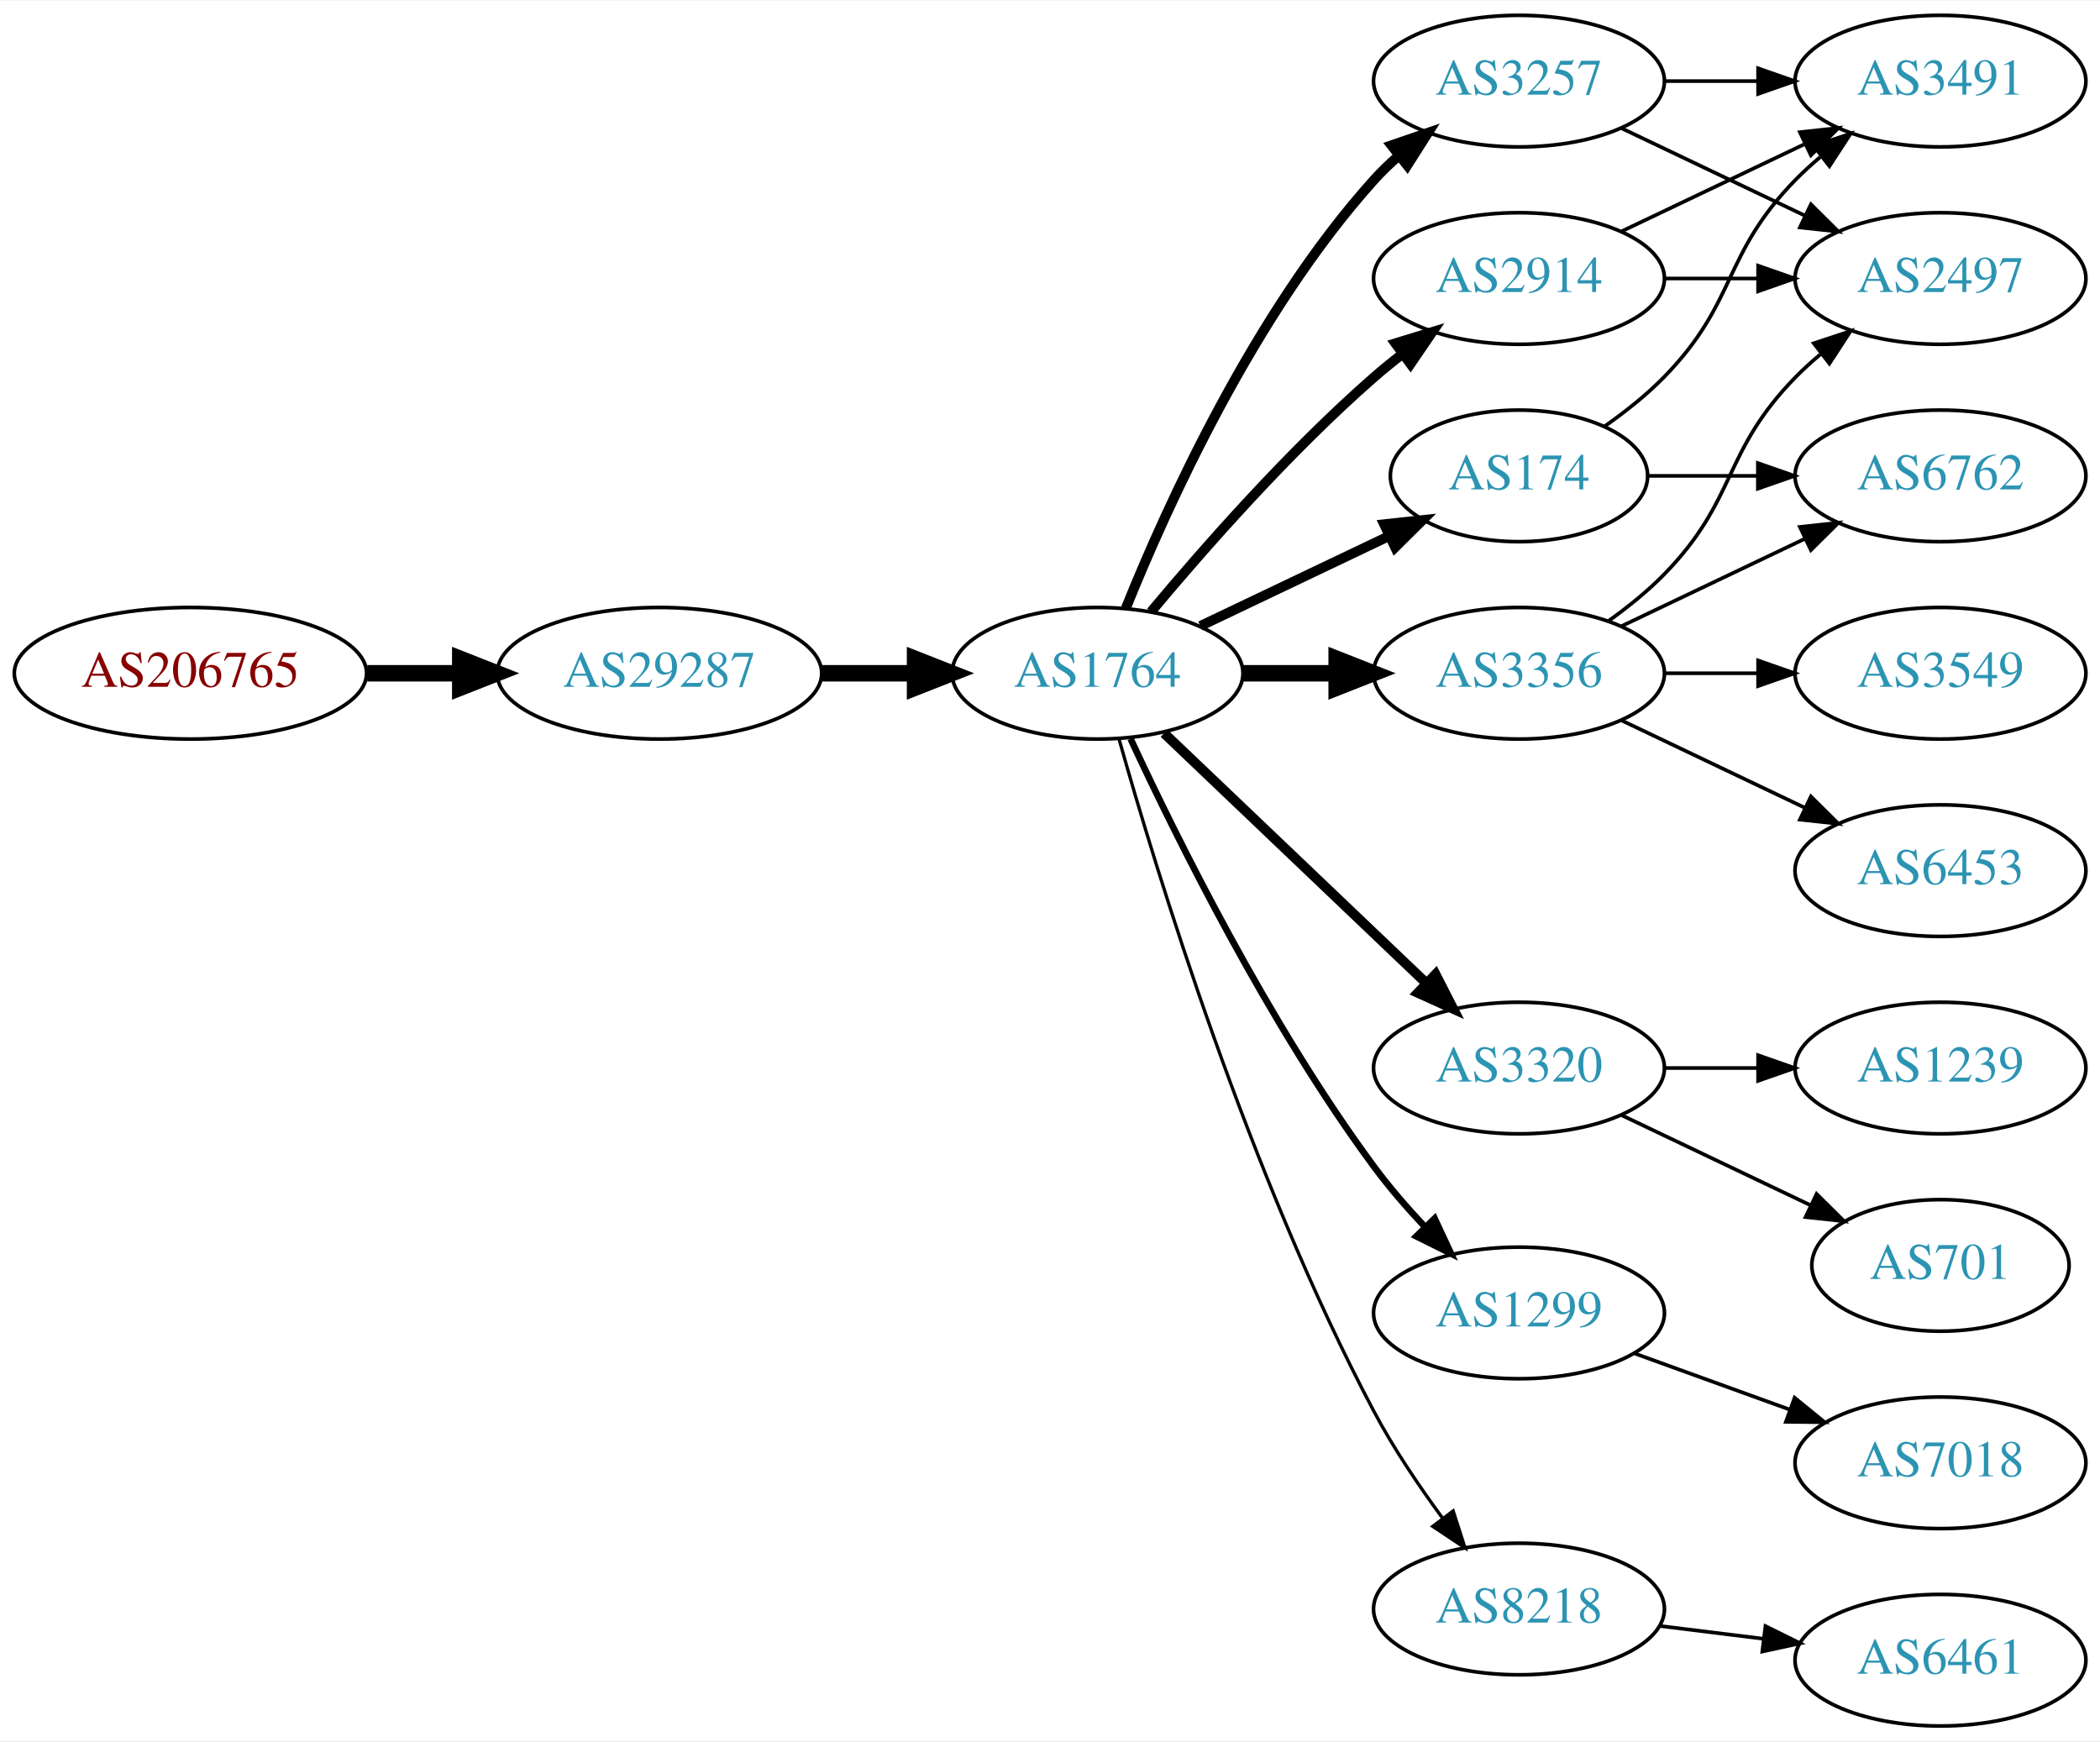
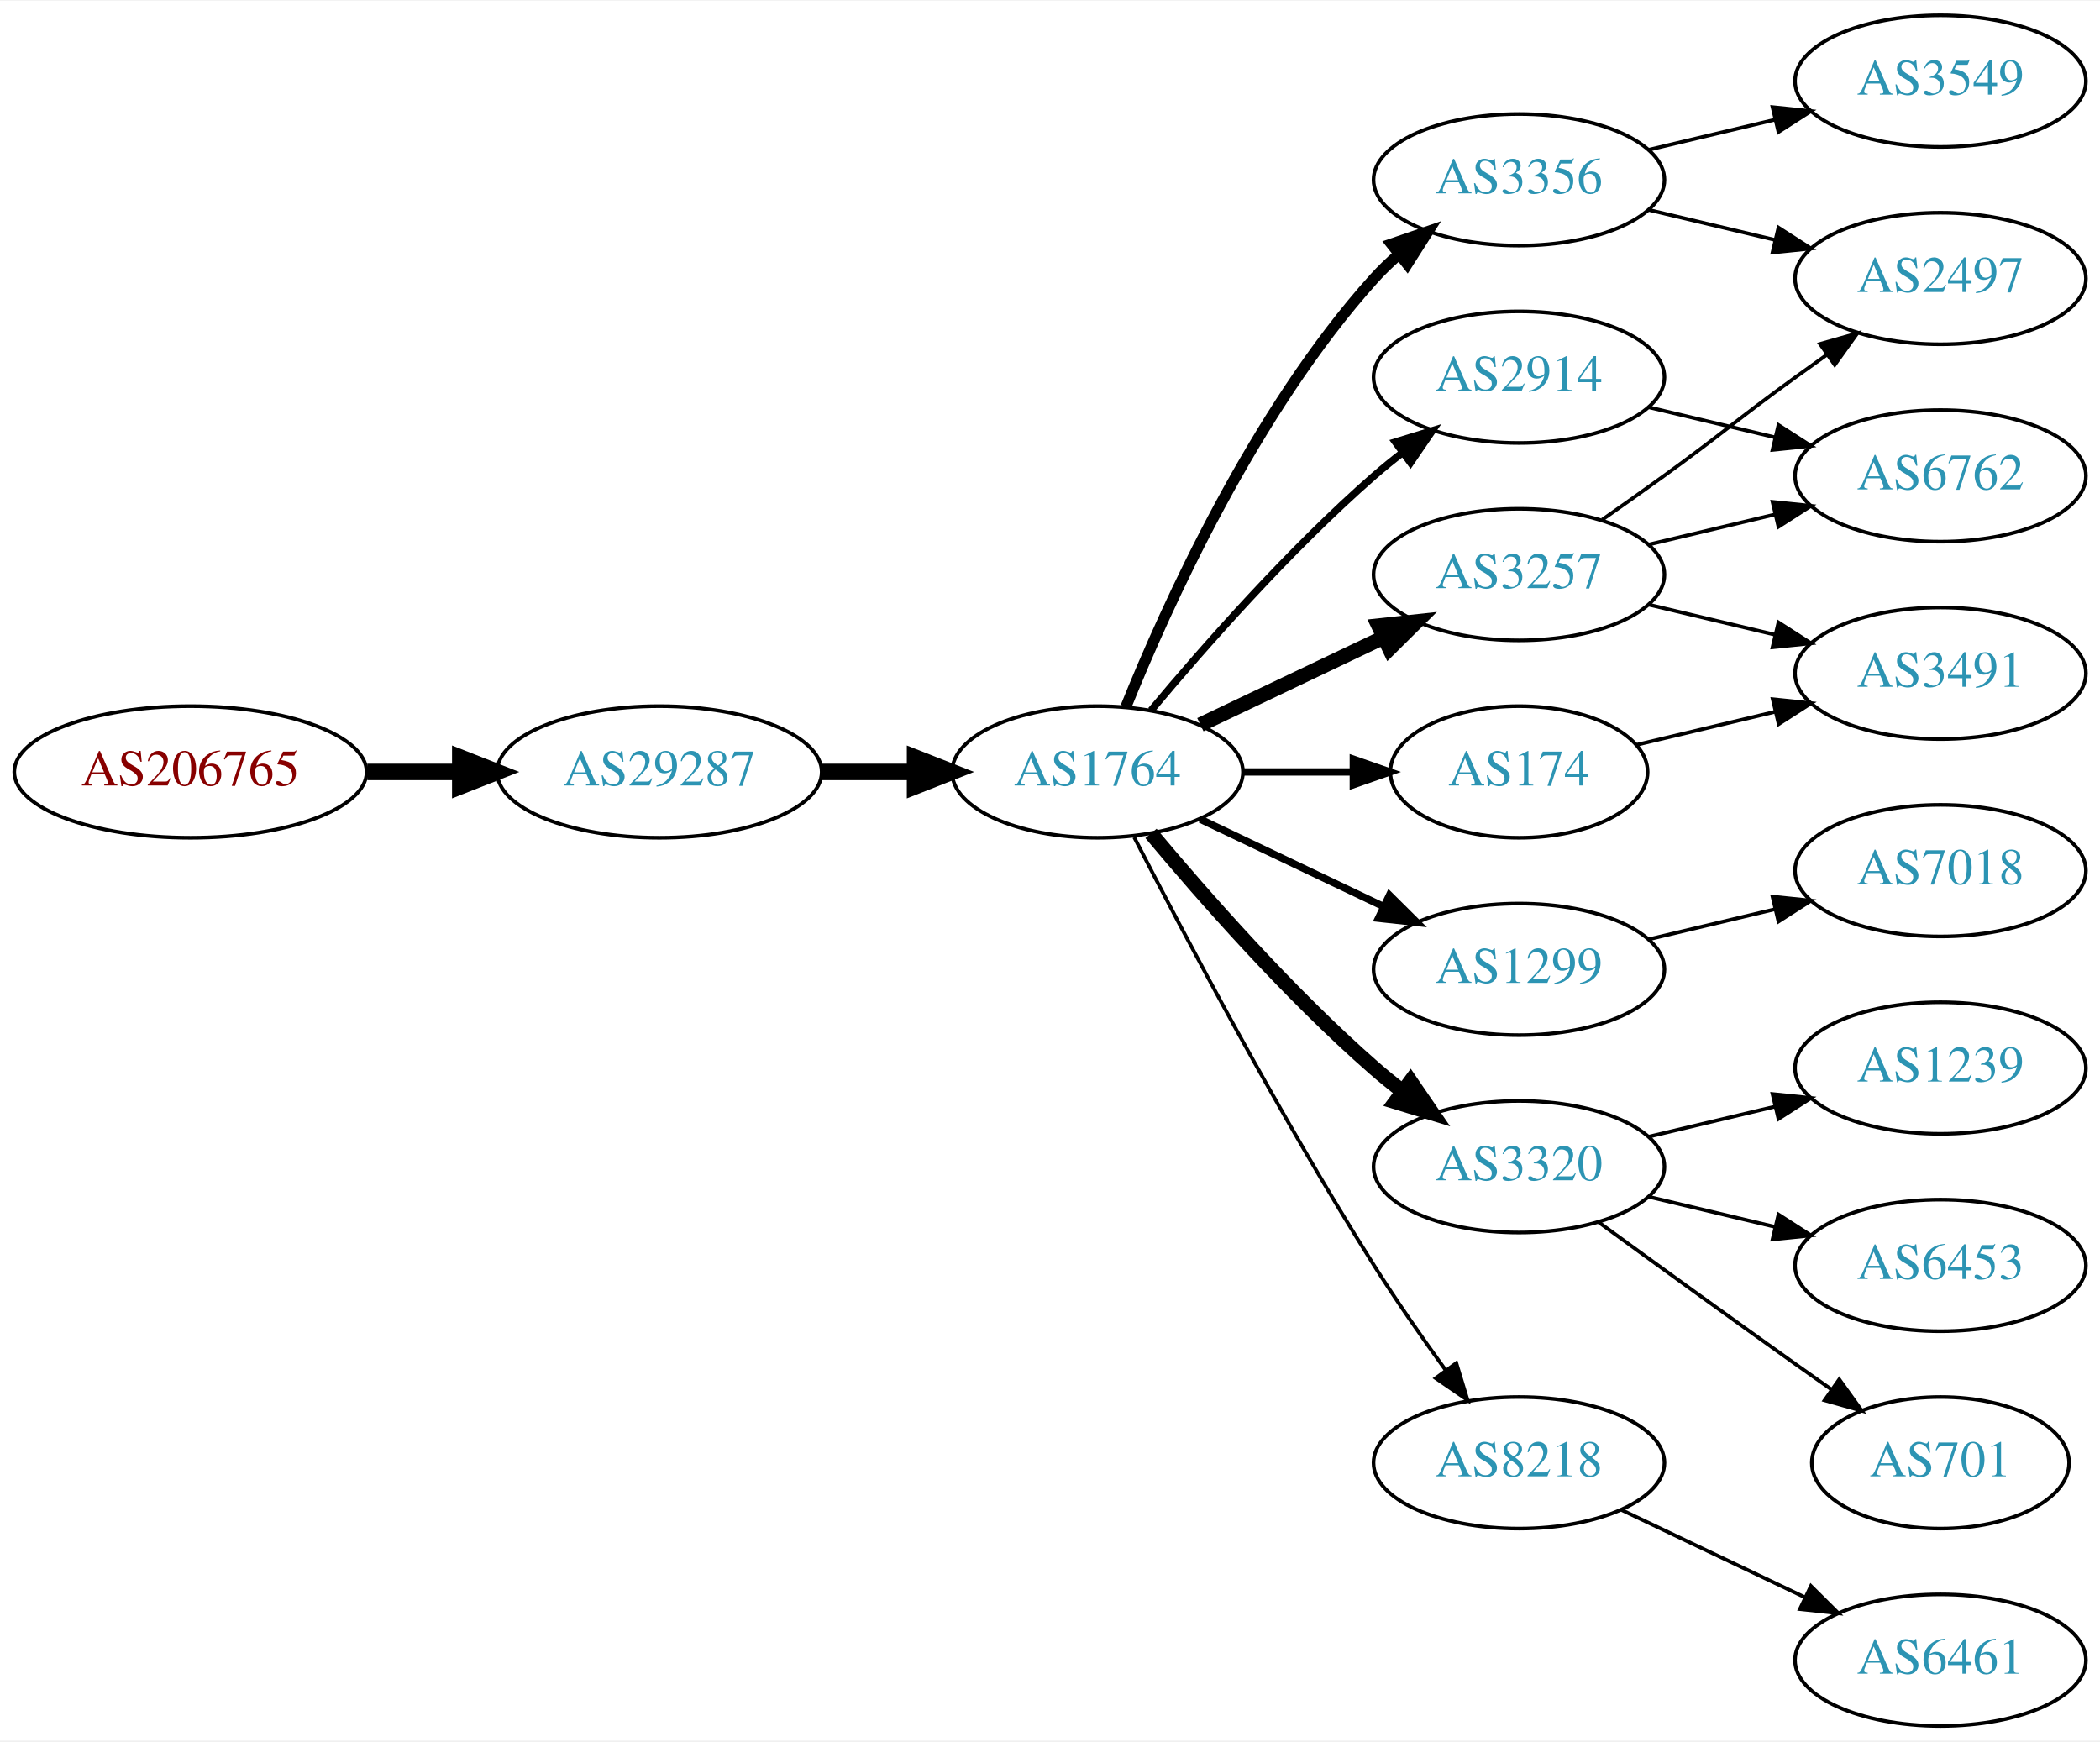
<svg xmlns="http://www.w3.org/2000/svg" xmlns:xlink="http://www.w3.org/1999/xlink" width="574pt" height="476pt" viewBox="0.00 0.00 574.46 476.00">
  <g id="graph0" class="graph" transform="scale(1 1) rotate(0) translate(4 472)">
    <polygon fill="white" stroke="none" points="-4,4 -4,-472 570.463,-472 570.463,4 -4,4" />
    <g id="node1" class="node">
      <g id="a_node1">
        <a xlink:href="/asn/206765" xlink:title="AS206765 ~ BYTESOURCE-AS [AT]">
-           <ellipse fill="#ffffff" stroke="black" cx="48.096" cy="-288" rx="48.192" ry="18" />
-           <text text-anchor="middle" x="48.096" y="-284.3" font-family="Times,serif" font-size="14.00" fill="#880000">AS206765</text>
+           <ellipse fill="#ffffff" stroke="black" cx="48.096" cy="-261" rx="48.192" ry="18" />
+           <text text-anchor="middle" x="48.096" y="-257.3" font-family="Times,serif" font-size="14.00" fill="#880000">AS206765</text>
        </a>
      </g>
    </g>
    <g id="node2" class="node">
      <g id="a_node2">
        <a xlink:href="/asn/29287" xlink:title="AS29287 ~ Wien Energie [AT]">
-           <ellipse fill="#ffffff" stroke="black" cx="176.388" cy="-288" rx="44.393" ry="18" />
-           <text text-anchor="middle" x="176.388" y="-284.3" font-family="Times,serif" font-size="14.00" fill="#2c94b3">AS29287</text>
+           <ellipse fill="#ffffff" stroke="black" cx="176.388" cy="-261" rx="44.393" ry="18" />
+           <text text-anchor="middle" x="176.388" y="-257.3" font-family="Times,serif" font-size="14.00" fill="#2c94b3">AS29287</text>
        </a>
      </g>
    </g>
    <g id="edge1" class="edge">
-       <path fill="none" stroke="black" stroke-width="4.5" d="M96.481,-288C104.742,-288 113.386,-288 121.799,-288" />
-       <polygon fill="black" stroke="black" stroke-width="4.5" points="121.904,-291.938 131.904,-288 121.904,-284.063 121.904,-291.938" />
+       <path fill="none" stroke="black" stroke-width="4.5" d="M96.481,-261C104.742,-261 113.386,-261 121.799,-261" />
+       <polygon fill="black" stroke="black" stroke-width="4.5" points="121.904,-264.938 131.904,-261 121.904,-257.063 121.904,-264.938" />
    </g>
    <g id="node3" class="node">
      <g id="a_node3">
        <a xlink:href="/asn/1764" xlink:title="AS1764 ~ NEXTLAYER-AS [AT]">
-           <ellipse fill="#ffffff" stroke="black" cx="296.23" cy="-288" rx="39.794" ry="18" />
-           <text text-anchor="middle" x="296.23" y="-284.3" font-family="Times,serif" font-size="14.00" fill="#2c94b3">AS1764</text>
+           <ellipse fill="#ffffff" stroke="black" cx="296.23" cy="-261" rx="39.794" ry="18" />
+           <text text-anchor="middle" x="296.23" y="-257.3" font-family="Times,serif" font-size="14.00" fill="#2c94b3">AS1764</text>
        </a>
      </g>
    </g>
    <g id="edge2" class="edge">
-       <path fill="none" stroke="black" stroke-width="4.5" d="M220.599,-288C228.911,-288 237.674,-288 246.156,-288" />
-       <polygon fill="black" stroke="black" stroke-width="4.5" points="246.315,-291.938 256.315,-288 246.315,-284.063 246.315,-291.938" />
+       <path fill="none" stroke="black" stroke-width="4.5" d="M220.599,-261C228.911,-261 237.674,-261 246.156,-261" />
+       <polygon fill="black" stroke="black" stroke-width="4.5" points="246.315,-264.938 256.315,-261 246.315,-257.063 246.315,-264.938" />
    </g>
    <g id="node4" class="node">
      <g id="a_node4">
-         <a xlink:href="/asn/2914" xlink:title="AS2914 ~ NTT America, Inc. [US]">
-           <ellipse fill="#ffffff" stroke="black" cx="411.523" cy="-396" rx="39.794" ry="18" />
-           <text text-anchor="middle" x="411.523" y="-392.3" font-family="Times,serif" font-size="14.00" fill="#2c94b3">AS2914</text>
+         <a xlink:href="/asn/3356" xlink:title="AS3356 ~ Level 3 Parent, LLC [US]">
+           <ellipse fill="#ffffff" stroke="black" cx="411.523" cy="-423" rx="39.794" ry="18" />
+           <text text-anchor="middle" x="411.523" y="-419.3" font-family="Times,serif" font-size="14.00" fill="#2c94b3">AS3356</text>
        </a>
      </g>
    </g>
    <g id="edge3" class="edge">
-       <path fill="none" stroke="black" stroke-width="2.7" d="M310.86,-304.817C325.143,-321.929 348.689,-348.745 371.877,-369 374.342,-371.154 376.981,-373.294 379.678,-375.372" />
-       <polygon fill="black" stroke="black" stroke-width="2.7" points="377.703,-378.264 387.832,-381.37 381.851,-372.625 377.703,-378.264" />
+       <path fill="none" stroke="black" stroke-width="3" d="M303.978,-278.787C315.029,-306.243 339.082,-359.578 371.877,-396 373.879,-398.224 376.098,-400.363 378.43,-402.397" />
+       <polygon fill="black" stroke="black" stroke-width="3" points="376.628,-405.433 386.649,-408.873 380.961,-399.935 376.628,-405.433" />
    </g>
    <g id="node5" class="node">
      <g id="a_node5">
-         <a xlink:href="/asn/174" xlink:title="AS174 ~ Cogent Communications [US]">
-           <ellipse fill="#ffffff" stroke="black" cx="411.523" cy="-342" rx="35.194" ry="18" />
-           <text text-anchor="middle" x="411.523" y="-338.3" font-family="Times,serif" font-size="14.00" fill="#2c94b3">AS174</text>
+         <a xlink:href="/asn/3257" xlink:title="AS3257 ~ GTT [DE]">
+           <ellipse fill="#ffffff" stroke="black" cx="411.523" cy="-315" rx="39.794" ry="18" />
+           <text text-anchor="middle" x="411.523" y="-311.3" font-family="Times,serif" font-size="14.00" fill="#2c94b3">AS3257</text>
        </a>
      </g>
    </g>
    <g id="edge4" class="edge">
-       <path fill="none" stroke="black" stroke-width="2.7" d="M324.367,-300.934C339.798,-308.29 359.284,-317.577 375.819,-325.459" />
-       <polygon fill="black" stroke="black" stroke-width="2.7" points="374.628,-328.768 385.161,-329.911 377.64,-322.449 374.628,-328.768" />
+       <path fill="none" stroke="black" stroke-width="4" d="M324.367,-273.934C339.361,-281.081 358.182,-290.052 374.405,-297.785" />
+       <polygon fill="black" stroke="black" stroke-width="4" points="373.075,-301.028 383.608,-302.171 376.087,-294.709 373.075,-301.028" />
    </g>
    <g id="node6" class="node">
      <g id="a_node6">
-         <a xlink:href="/asn/3320" xlink:title="AS3320 ~ DTAG [DE]">
-           <ellipse fill="#ffffff" stroke="black" cx="411.523" cy="-180" rx="39.794" ry="18" />
-           <text text-anchor="middle" x="411.523" y="-176.3" font-family="Times,serif" font-size="14.00" fill="#2c94b3">AS3320</text>
+         <a xlink:href="/asn/1299" xlink:title="AS1299 ~ Telia Carrier [EU]">
+           <ellipse fill="#ffffff" stroke="black" cx="411.523" cy="-207" rx="39.794" ry="18" />
+           <text text-anchor="middle" x="411.523" y="-203.3" font-family="Times,serif" font-size="14.00" fill="#2c94b3">AS1299</text>
        </a>
      </g>
    </g>
    <g id="edge5" class="edge">
-       <path fill="none" stroke="black" stroke-width="2.7" d="M314.437,-271.597C333.512,-253.413 364.432,-223.937 386.03,-203.349" />
-       <polygon fill="black" stroke="black" stroke-width="2.7" points="388.702,-205.637 393.526,-196.203 383.872,-200.57 388.702,-205.637" />
+       <path fill="none" stroke="black" stroke-width="2" d="M324.367,-248.066C339.361,-240.919 358.182,-231.948 374.405,-224.215" />
+       <polygon fill="black" stroke="black" stroke-width="2" points="376.087,-227.291 383.608,-219.829 373.075,-220.972 376.087,-227.291" />
    </g>
    <g id="node7" class="node">
      <g id="a_node7">
-         <a xlink:href="/asn/3257" xlink:title="AS3257 ~ GTT [DE]">
-           <ellipse fill="#ffffff" stroke="black" cx="411.523" cy="-450" rx="39.794" ry="18" />
-           <text text-anchor="middle" x="411.523" y="-446.3" font-family="Times,serif" font-size="14.00" fill="#2c94b3">AS3257</text>
+         <a xlink:href="/asn/2914" xlink:title="AS2914 ~ NTT America, Inc. [US]">
+           <ellipse fill="#ffffff" stroke="black" cx="411.523" cy="-369" rx="39.794" ry="18" />
+           <text text-anchor="middle" x="411.523" y="-365.3" font-family="Times,serif" font-size="14.00" fill="#2c94b3">AS2914</text>
        </a>
      </g>
    </g>
    <g id="edge6" class="edge">
-       <path fill="none" stroke="black" stroke-width="2.7" d="M303.978,-305.787C315.029,-333.243 339.082,-386.578 371.877,-423 373.879,-425.224 376.098,-427.363 378.43,-429.397" />
-       <polygon fill="black" stroke="black" stroke-width="2.7" points="376.628,-432.433 386.649,-435.873 380.961,-426.935 376.628,-432.433" />
+       <path fill="none" stroke="black" stroke-width="2" d="M310.86,-277.817C325.143,-294.929 348.689,-321.745 371.877,-342 374.342,-344.154 376.981,-346.294 379.678,-348.372" />
+       <polygon fill="black" stroke="black" stroke-width="2" points="377.703,-351.264 387.832,-354.37 381.851,-345.625 377.703,-351.264" />
    </g>
    <g id="node8" class="node">
      <g id="a_node8">
-         <a xlink:href="/asn/3356" xlink:title="AS3356 ~ Level 3 Parent, LLC [US]">
-           <ellipse fill="#ffffff" stroke="black" cx="411.523" cy="-288" rx="39.794" ry="18" />
-           <text text-anchor="middle" x="411.523" y="-284.3" font-family="Times,serif" font-size="14.00" fill="#2c94b3">AS3356</text>
+         <a xlink:href="/asn/3320" xlink:title="AS3320 ~ DTAG [DE]">
+           <ellipse fill="#ffffff" stroke="black" cx="411.523" cy="-153" rx="39.794" ry="18" />
+           <text text-anchor="middle" x="411.523" y="-149.3" font-family="Times,serif" font-size="14.00" fill="#2c94b3">AS3320</text>
        </a>
      </g>
    </g>
    <g id="edge7" class="edge">
-       <path fill="none" stroke="black" stroke-width="4.5" d="M335.902,-288C344.105,-288 352.869,-288 361.401,-288" />
-       <polygon fill="black" stroke="black" stroke-width="4.5" points="361.641,-291.938 371.641,-288 361.641,-284.063 361.641,-291.938" />
+       <path fill="none" stroke="black" stroke-width="4" d="M310.86,-244.183C325.143,-227.071 348.689,-200.255 371.877,-180 374.342,-177.846 376.981,-175.706 379.678,-173.628" />
+       <polygon fill="black" stroke="black" stroke-width="4" points="381.851,-176.375 387.832,-167.63 377.703,-170.736 381.851,-176.375" />
    </g>
    <g id="node9" class="node">
      <g id="a_node9">
-         <a xlink:href="/asn/1299" xlink:title="AS1299 ~ Telia Carrier [EU]">
-           <ellipse fill="#ffffff" stroke="black" cx="411.523" cy="-113" rx="39.794" ry="18" />
-           <text text-anchor="middle" x="411.523" y="-109.3" font-family="Times,serif" font-size="14.00" fill="#2c94b3">AS1299</text>
+         <a xlink:href="/asn/8218" xlink:title="AS8218 ~ legacy Neotelecoms [FR]">
+           <ellipse fill="#ffffff" stroke="black" cx="411.523" cy="-72" rx="39.794" ry="18" />
+           <text text-anchor="middle" x="411.523" y="-68.3" font-family="Times,serif" font-size="14.00" fill="#2c94b3">AS8218</text>
        </a>
      </g>
    </g>
    <g id="edge8" class="edge">
-       <path fill="none" stroke="black" stroke-width="1.8" d="M305.276,-270.065C317.676,-243.325 343.058,-191.979 371.877,-153 376.042,-147.366 380.951,-141.712 385.848,-136.502" />
-       <polygon fill="black" stroke="black" stroke-width="1.8" points="388.451,-138.845 392.924,-129.241 383.438,-133.96 388.451,-138.845" />
+       <path fill="none" stroke="black" d="M306.256,-243.148C319.692,-216.945 346.142,-166.763 371.877,-126 377.94,-116.396 385.059,-106.187 391.525,-97.261" />
+       <polygon fill="black" stroke="black" points="394.376,-99.291 397.467,-89.157 388.731,-95.152 394.376,-99.291" />
    </g>
    <g id="node10" class="node">
      <g id="a_node10">
-         <a xlink:href="/asn/8218" xlink:title="AS8218 ~ legacy Neotelecoms [FR]">
-           <ellipse fill="#ffffff" stroke="black" cx="411.523" cy="-32" rx="39.794" ry="18" />
-           <text text-anchor="middle" x="411.523" y="-28.3" font-family="Times,serif" font-size="14.00" fill="#2c94b3">AS8218</text>
+         <a xlink:href="/asn/174" xlink:title="AS174 ~ Cogent Communications [US]">
+           <ellipse fill="#ffffff" stroke="black" cx="411.523" cy="-261" rx="35.194" ry="18" />
+           <text text-anchor="middle" x="411.523" y="-257.3" font-family="Times,serif" font-size="14.00" fill="#2c94b3">AS174</text>
        </a>
      </g>
    </g>
    <g id="edge9" class="edge">
-       <path fill="none" stroke="black" stroke-width="0.9" d="M302.107,-270.03C312.289,-233.899 337.722,-150.41 371.877,-86 377.197,-75.966 384.146,-65.658 390.682,-56.772" />
-       <polygon fill="black" stroke="black" stroke-width="0.9" points="393.513,-58.831 396.755,-48.745 387.931,-54.608 393.513,-58.831" />
+       <path fill="none" stroke="black" stroke-width="2" d="M335.902,-261C345.608,-261 356.098,-261 366.061,-261" />
+       <polygon fill="black" stroke="black" stroke-width="2" points="366.198,-264.5 376.198,-261 366.198,-257.5 366.198,-264.5" />
    </g>
    <g id="node11" class="node">
      <g id="a_node11">
-         <a xlink:href="/asn/3491" xlink:title="AS3491 ~ PCCW Global, Inc. [US]">
-           <ellipse fill="#ffffff" stroke="black" cx="526.816" cy="-450" rx="39.794" ry="18" />
-           <text text-anchor="middle" x="526.816" y="-446.3" font-family="Times,serif" font-size="14.00" fill="#2c94b3">AS3491</text>
-         </a>
-       </g>
-     </g>
-     <g id="edge20" class="edge">
-       <path fill="none" stroke="black" d="M439.66,-408.934C454.654,-416.081 473.475,-425.052 489.698,-432.785" />
-       <polygon fill="black" stroke="black" points="488.368,-436.028 498.901,-437.171 491.38,-429.709 488.368,-436.028" />
-     </g>
-     <g id="node13" class="node">
-       <g id="a_node13">
        <a xlink:href="/asn/2497" xlink:title="AS2497 ~ Internet Initiative Japan Inc. [JP]">
          <ellipse fill="#ffffff" stroke="black" cx="526.816" cy="-396" rx="39.794" ry="18" />
          <text text-anchor="middle" x="526.816" y="-392.3" font-family="Times,serif" font-size="14.00" fill="#2c94b3">AS2497</text>
        </a>
      </g>
    </g>
-     <g id="edge21" class="edge">
-       <path fill="none" stroke="black" d="M451.195,-396C459.398,-396 468.162,-396 476.694,-396" />
-       <polygon fill="black" stroke="black" points="476.934,-399.5 486.934,-396 476.933,-392.5 476.934,-399.5" />
-     </g>
    <g id="edge10" class="edge">
-       <path fill="none" stroke="black" d="M434.906,-355.532C440.548,-359.49 446.361,-364.086 451.17,-369 471.342,-389.617 466.997,-402.383 487.17,-423 489.262,-425.139 491.546,-427.218 493.922,-429.21" />
-       <polygon fill="black" stroke="black" points="492.166,-432.275 502.222,-435.611 496.441,-426.732 492.166,-432.275" />
+       <path fill="none" stroke="black" d="M447.13,-414.752C458.002,-412.162 470.156,-409.265 481.598,-406.538" />
+       <polygon fill="black" stroke="black" points="482.505,-409.92 491.421,-404.197 480.882,-403.111 482.505,-409.92" />
    </g>
    <g id="node12" class="node">
      <g id="a_node12">
+         <a xlink:href="/asn/3549" xlink:title="AS3549 ~ Level 3 Parent, LLC [US]">
+           <ellipse fill="#ffffff" stroke="black" cx="526.816" cy="-450" rx="39.794" ry="18" />
+           <text text-anchor="middle" x="526.816" y="-446.3" font-family="Times,serif" font-size="14.00" fill="#2c94b3">AS3549</text>
+         </a>
+       </g>
+     </g>
+     <g id="edge11" class="edge">
+       <path fill="none" stroke="black" d="M447.13,-431.248C458.002,-433.838 470.156,-436.735 481.598,-439.462" />
+       <polygon fill="black" stroke="black" points="480.882,-442.889 491.421,-441.803 482.505,-436.08 480.882,-442.889" />
+     </g>
+     <g id="edge13" class="edge">
+       <path fill="none" stroke="black" d="M434.28,-330.009C439.815,-333.879 445.733,-338.064 451.17,-342 467.369,-353.729 470.97,-357.271 487.17,-369 489.973,-371.029 492.904,-373.125 495.845,-375.21" />
+       <polygon fill="black" stroke="black" points="493.867,-378.097 504.059,-380.991 497.896,-372.373 493.867,-378.097" />
+     </g>
+     <g id="node13" class="node">
+       <g id="a_node13">
        <a xlink:href="/asn/6762" xlink:title="AS6762 ~ TELECOM ITALIA SPARKLE S.p.A. [IT]">
          <ellipse fill="#ffffff" stroke="black" cx="526.816" cy="-342" rx="39.794" ry="18" />
          <text text-anchor="middle" x="526.816" y="-338.3" font-family="Times,serif" font-size="14.00" fill="#2c94b3">AS6762</text>
        </a>
      </g>
    </g>
-     <g id="edge11" class="edge">
-       <path fill="none" stroke="black" d="M446.822,-342C456.199,-342 466.55,-342 476.584,-342" />
-       <polygon fill="black" stroke="black" points="476.873,-345.5 486.873,-342 476.873,-338.5 476.873,-345.5" />
-     </g>
-     <g id="node18" class="node">
-       <g id="a_node18">
+     <g id="edge12" class="edge">
+       <path fill="none" stroke="black" d="M447.13,-323.248C458.002,-325.838 470.156,-328.735 481.598,-331.462" />
+       <polygon fill="black" stroke="black" points="480.882,-334.889 491.421,-333.803 482.505,-328.08 480.882,-334.889" />
+     </g>
+     <g id="node14" class="node">
+       <g id="a_node14">
+         <a xlink:href="/asn/3491" xlink:title="AS3491 ~ PCCW Global, Inc. [US]">
+           <ellipse fill="#ffffff" stroke="black" cx="526.816" cy="-288" rx="39.794" ry="18" />
+           <text text-anchor="middle" x="526.816" y="-284.3" font-family="Times,serif" font-size="14.00" fill="#2c94b3">AS3491</text>
+         </a>
+       </g>
+     </g>
+     <g id="edge14" class="edge">
+       <path fill="none" stroke="black" d="M447.13,-306.752C458.002,-304.162 470.156,-301.265 481.598,-298.538" />
+       <polygon fill="black" stroke="black" points="482.505,-301.92 491.421,-296.197 480.882,-295.111 482.505,-301.92" />
+     </g>
+     <g id="node15" class="node">
+       <g id="a_node15">
+         <a xlink:href="/asn/7018" xlink:title="AS7018 ~ AT&amp;T Services, Inc. [US]">
+           <ellipse fill="#ffffff" stroke="black" cx="526.816" cy="-234" rx="39.794" ry="18" />
+           <text text-anchor="middle" x="526.816" y="-230.3" font-family="Times,serif" font-size="14.00" fill="#2c94b3">AS7018</text>
+         </a>
+       </g>
+     </g>
+     <g id="edge15" class="edge">
+       <path fill="none" stroke="black" d="M447.13,-215.248C458.002,-217.838 470.156,-220.735 481.598,-223.462" />
+       <polygon fill="black" stroke="black" points="480.882,-226.889 491.421,-225.803 482.505,-220.08 480.882,-226.889" />
+     </g>
+     <g id="edge16" class="edge">
+       <path fill="none" stroke="black" d="M447.13,-360.752C458.002,-358.162 470.156,-355.265 481.598,-352.538" />
+       <polygon fill="black" stroke="black" points="482.505,-355.92 491.421,-350.197 480.882,-349.111 482.505,-355.92" />
+     </g>
+     <g id="node16" class="node">
+       <g id="a_node16">
        <a xlink:href="/asn/1239" xlink:title="AS1239 ~ Sprint [US]">
          <ellipse fill="#ffffff" stroke="black" cx="526.816" cy="-180" rx="39.794" ry="18" />
          <text text-anchor="middle" x="526.816" y="-176.3" font-family="Times,serif" font-size="14.00" fill="#2c94b3">AS1239</text>
        </a>
      </g>
    </g>
-     <g id="edge22" class="edge">
-       <path fill="none" stroke="black" d="M451.195,-180C459.398,-180 468.162,-180 476.694,-180" />
-       <polygon fill="black" stroke="black" points="476.934,-183.5 486.934,-180 476.933,-176.5 476.934,-183.5" />
+     <g id="edge17" class="edge">
+       <path fill="none" stroke="black" d="M447.13,-161.248C458.002,-163.838 470.156,-166.735 481.598,-169.462" />
+       <polygon fill="black" stroke="black" points="480.882,-172.889 491.421,-171.803 482.505,-166.08 480.882,-172.889" />
+     </g>
+     <g id="node17" class="node">
+       <g id="a_node17">
+         <a xlink:href="/asn/6453" xlink:title="AS6453 ~ TATA COMMUNICATIONS (AMERICA) INC [US]">
+           <ellipse fill="#ffffff" stroke="black" cx="526.816" cy="-126" rx="39.794" ry="18" />
+           <text text-anchor="middle" x="526.816" y="-122.3" font-family="Times,serif" font-size="14.00" fill="#2c94b3">AS6453</text>
+         </a>
+       </g>
+     </g>
+     <g id="edge18" class="edge">
+       <path fill="none" stroke="black" d="M447.13,-144.752C458.002,-142.162 470.156,-139.265 481.598,-136.538" />
+       <polygon fill="black" stroke="black" points="482.505,-139.92 491.421,-134.197 480.882,-133.111 482.505,-139.92" />
+     </g>
+     <g id="node18" class="node">
+       <g id="a_node18">
+         <a xlink:href="/asn/701" xlink:title="AS701 ~ UUNET [US]">
+           <ellipse fill="#ffffff" stroke="black" cx="526.816" cy="-72" rx="35.194" ry="18" />
+           <text text-anchor="middle" x="526.816" y="-68.3" font-family="Times,serif" font-size="14.00" fill="#2c94b3">AS701</text>
+         </a>
+       </g>
+     </g>
+     <g id="edge19" class="edge">
+       <path fill="none" stroke="black" d="M433.371,-137.778C448.305,-126.909 468.919,-111.975 487.17,-99 490.38,-96.718 493.749,-94.339 497.103,-91.982" />
+       <polygon fill="black" stroke="black" points="499.132,-94.834 505.314,-86.23 495.116,-89.101 499.132,-94.834" />
    </g>
    <g id="node19" class="node">
      <g id="a_node19">
-         <a xlink:href="/asn/701" xlink:title="AS701 ~ UUNET [US]">
-           <ellipse fill="#ffffff" stroke="black" cx="526.816" cy="-126" rx="35.194" ry="18" />
-           <text text-anchor="middle" x="526.816" y="-122.3" font-family="Times,serif" font-size="14.00" fill="#2c94b3">AS701</text>
-         </a>
-       </g>
-     </g>
-     <g id="edge23" class="edge">
-       <path fill="none" stroke="black" d="M439.66,-167.066C455.091,-159.71 474.577,-150.423 491.112,-142.541" />
-       <polygon fill="black" stroke="black" points="492.933,-145.551 500.454,-138.089 489.921,-139.232 492.933,-145.551" />
-     </g>
-     <g id="edge13" class="edge">
-       <path fill="none" stroke="black" d="M451.195,-450C459.398,-450 468.162,-450 476.694,-450" />
-       <polygon fill="black" stroke="black" points="476.934,-453.5 486.934,-450 476.933,-446.5 476.934,-453.5" />
-     </g>
-     <g id="edge12" class="edge">
-       <path fill="none" stroke="black" d="M439.66,-437.066C454.654,-429.919 473.475,-420.948 489.698,-413.215" />
-       <polygon fill="black" stroke="black" points="491.38,-416.291 498.901,-408.829 488.368,-409.972 491.38,-416.291" />
-     </g>
-     <g id="edge14" class="edge">
-       <path fill="none" stroke="black" d="M439.66,-300.934C454.654,-308.081 473.475,-317.052 489.698,-324.785" />
-       <polygon fill="black" stroke="black" points="488.368,-328.028 498.901,-329.171 491.38,-321.709 488.368,-328.028" />
-     </g>
-     <g id="edge17" class="edge">
-       <path fill="none" stroke="black" d="M436.117,-302.389C441.373,-306.148 446.705,-310.437 451.17,-315 471.342,-335.617 466.997,-348.383 487.17,-369 489.262,-371.139 491.546,-373.218 493.922,-375.21" />
-       <polygon fill="black" stroke="black" points="492.166,-378.275 502.222,-381.611 496.441,-372.732 492.166,-378.275" />
-     </g>
-     <g id="node14" class="node">
-       <g id="a_node14">
-         <a xlink:href="/asn/6453" xlink:title="AS6453 ~ TATA COMMUNICATIONS (AMERICA) INC [US]">
-           <ellipse fill="#ffffff" stroke="black" cx="526.816" cy="-234" rx="39.794" ry="18" />
-           <text text-anchor="middle" x="526.816" y="-230.3" font-family="Times,serif" font-size="14.00" fill="#2c94b3">AS6453</text>
-         </a>
-       </g>
-     </g>
-     <g id="edge15" class="edge">
-       <path fill="none" stroke="black" d="M439.66,-275.066C454.654,-267.919 473.475,-258.948 489.698,-251.215" />
-       <polygon fill="black" stroke="black" points="491.38,-254.291 498.901,-246.829 488.368,-247.972 491.38,-254.291" />
-     </g>
-     <g id="node15" class="node">
-       <g id="a_node15">
-         <a xlink:href="/asn/3549" xlink:title="AS3549 ~ Level 3 Parent, LLC [US]">
-           <ellipse fill="#ffffff" stroke="black" cx="526.816" cy="-288" rx="39.794" ry="18" />
-           <text text-anchor="middle" x="526.816" y="-284.3" font-family="Times,serif" font-size="14.00" fill="#2c94b3">AS3549</text>
-         </a>
-       </g>
-     </g>
-     <g id="edge16" class="edge">
-       <path fill="none" stroke="black" d="M451.195,-288C459.398,-288 468.162,-288 476.694,-288" />
-       <polygon fill="black" stroke="black" points="476.934,-291.5 486.934,-288 476.933,-284.5 476.934,-291.5" />
-     </g>
-     <g id="node16" class="node">
-       <g id="a_node16">
-         <a xlink:href="/asn/7018" xlink:title="AS7018 ~ AT&amp;T Services, Inc. [US]">
-           <ellipse fill="#ffffff" stroke="black" cx="526.816" cy="-72" rx="39.794" ry="18" />
-           <text text-anchor="middle" x="526.816" y="-68.3" font-family="Times,serif" font-size="14.00" fill="#2c94b3">AS7018</text>
-         </a>
-       </g>
-     </g>
-     <g id="edge18" class="edge">
-       <path fill="none" stroke="black" d="M443.182,-101.905C456.154,-97.21 471.448,-91.676 485.328,-86.652" />
-       <polygon fill="black" stroke="black" points="486.921,-89.798 495.133,-83.104 484.539,-83.216 486.921,-89.798" />
-     </g>
-     <g id="node17" class="node">
-       <g id="a_node17">
        <a xlink:href="/asn/6461" xlink:title="AS6461 ~ Zayo Bandwidth [US]">
          <ellipse fill="#ffffff" stroke="black" cx="526.816" cy="-18" rx="39.794" ry="18" />
          <text text-anchor="middle" x="526.816" y="-14.3" font-family="Times,serif" font-size="14.00" fill="#2c94b3">AS6461</text>
        </a>
      </g>
    </g>
-     <g id="edge19" class="edge">
-       <path fill="none" stroke="black" d="M449.933,-27.377C459.021,-26.254 468.859,-25.038 478.343,-23.866" />
-       <polygon fill="black" stroke="black" points="478.95,-27.318 488.445,-22.618 478.091,-20.371 478.95,-27.318" />
+     <g id="edge20" class="edge">
+       <path fill="none" stroke="black" d="M439.66,-59.066C454.654,-51.919 473.475,-42.948 489.698,-35.215" />
+       <polygon fill="black" stroke="black" points="491.38,-38.291 498.901,-30.829 488.368,-31.972 491.38,-38.291" />
+     </g>
+     <g id="edge21" class="edge">
+       <path fill="none" stroke="black" d="M443.781,-268.449C455.461,-271.233 468.956,-274.449 481.586,-277.459" />
+       <polygon fill="black" stroke="black" points="480.938,-280.903 491.477,-279.816 482.561,-274.093 480.938,-280.903" />
    </g>
  </g>
</svg>
